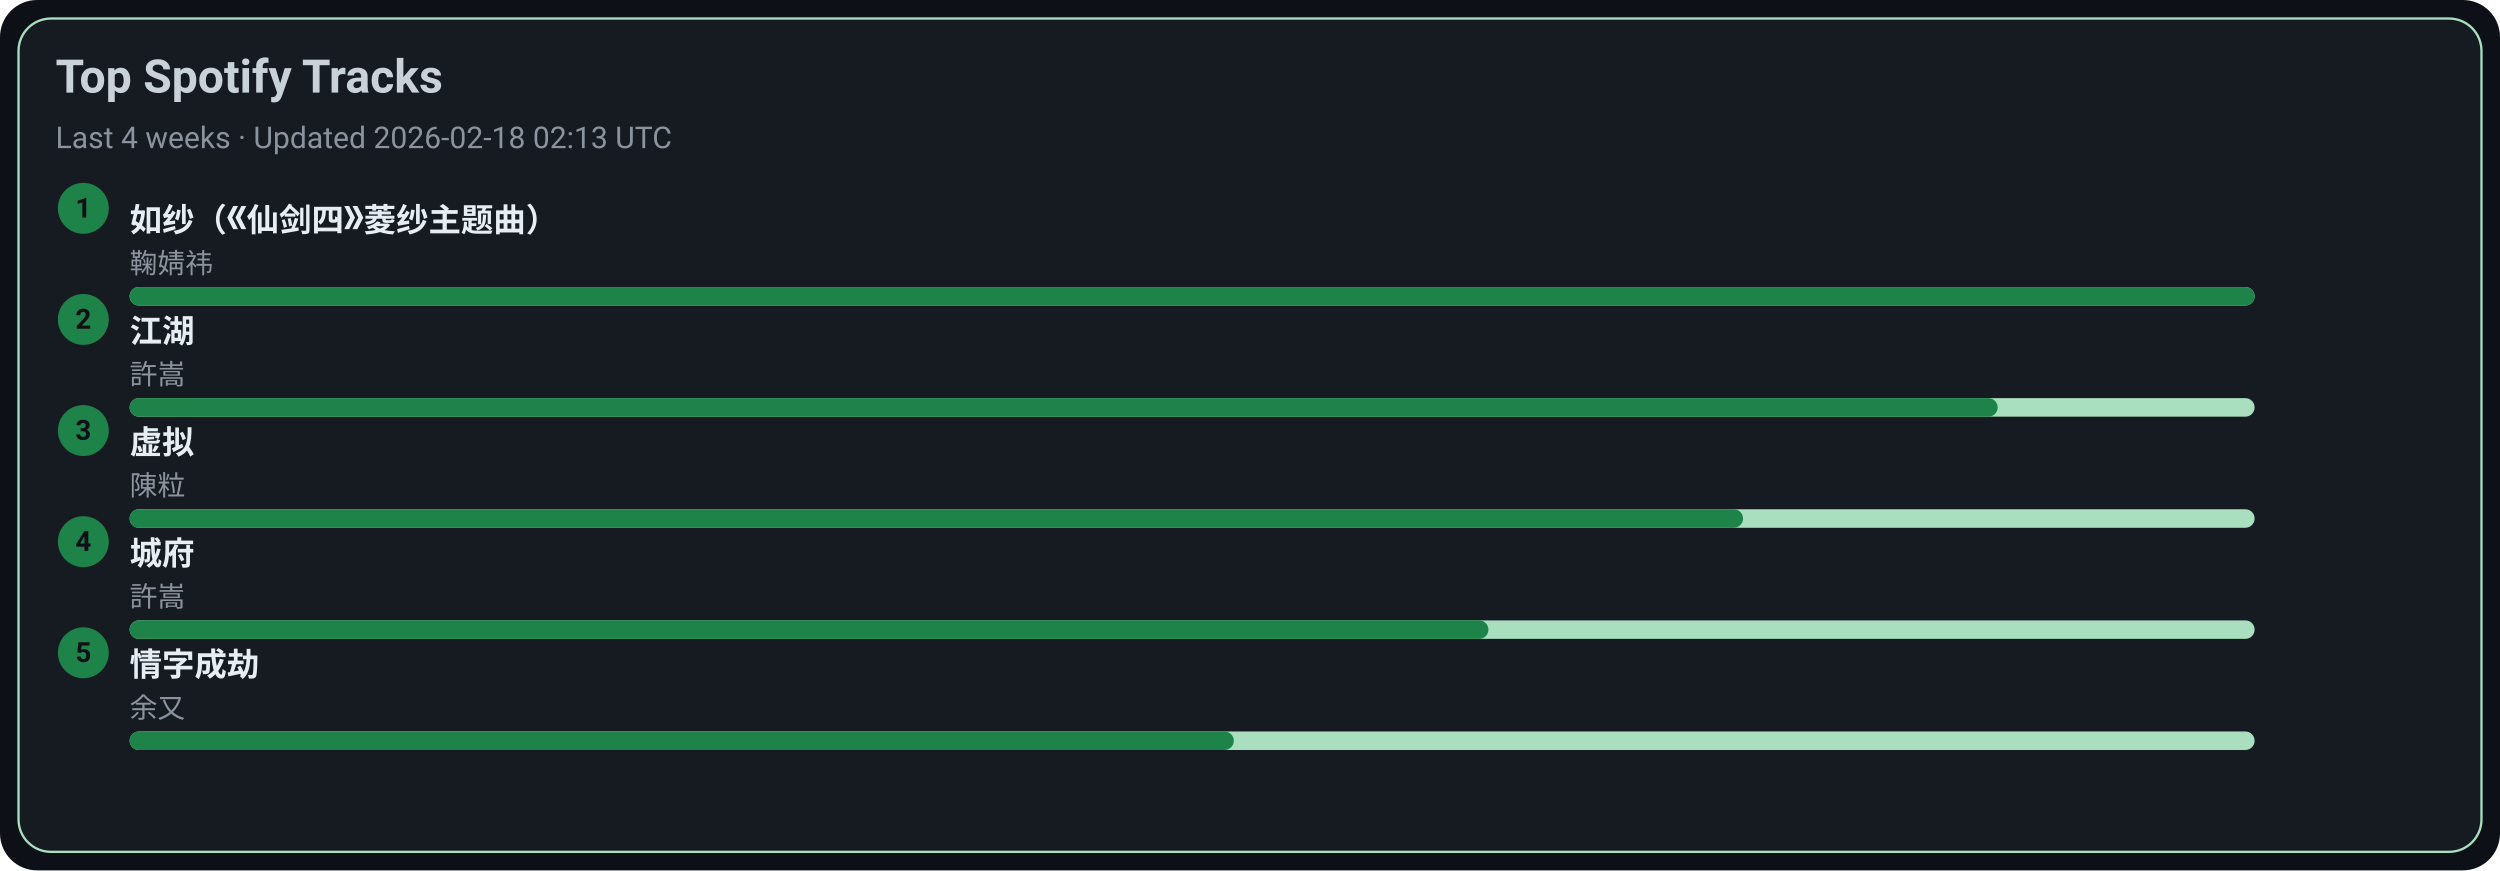
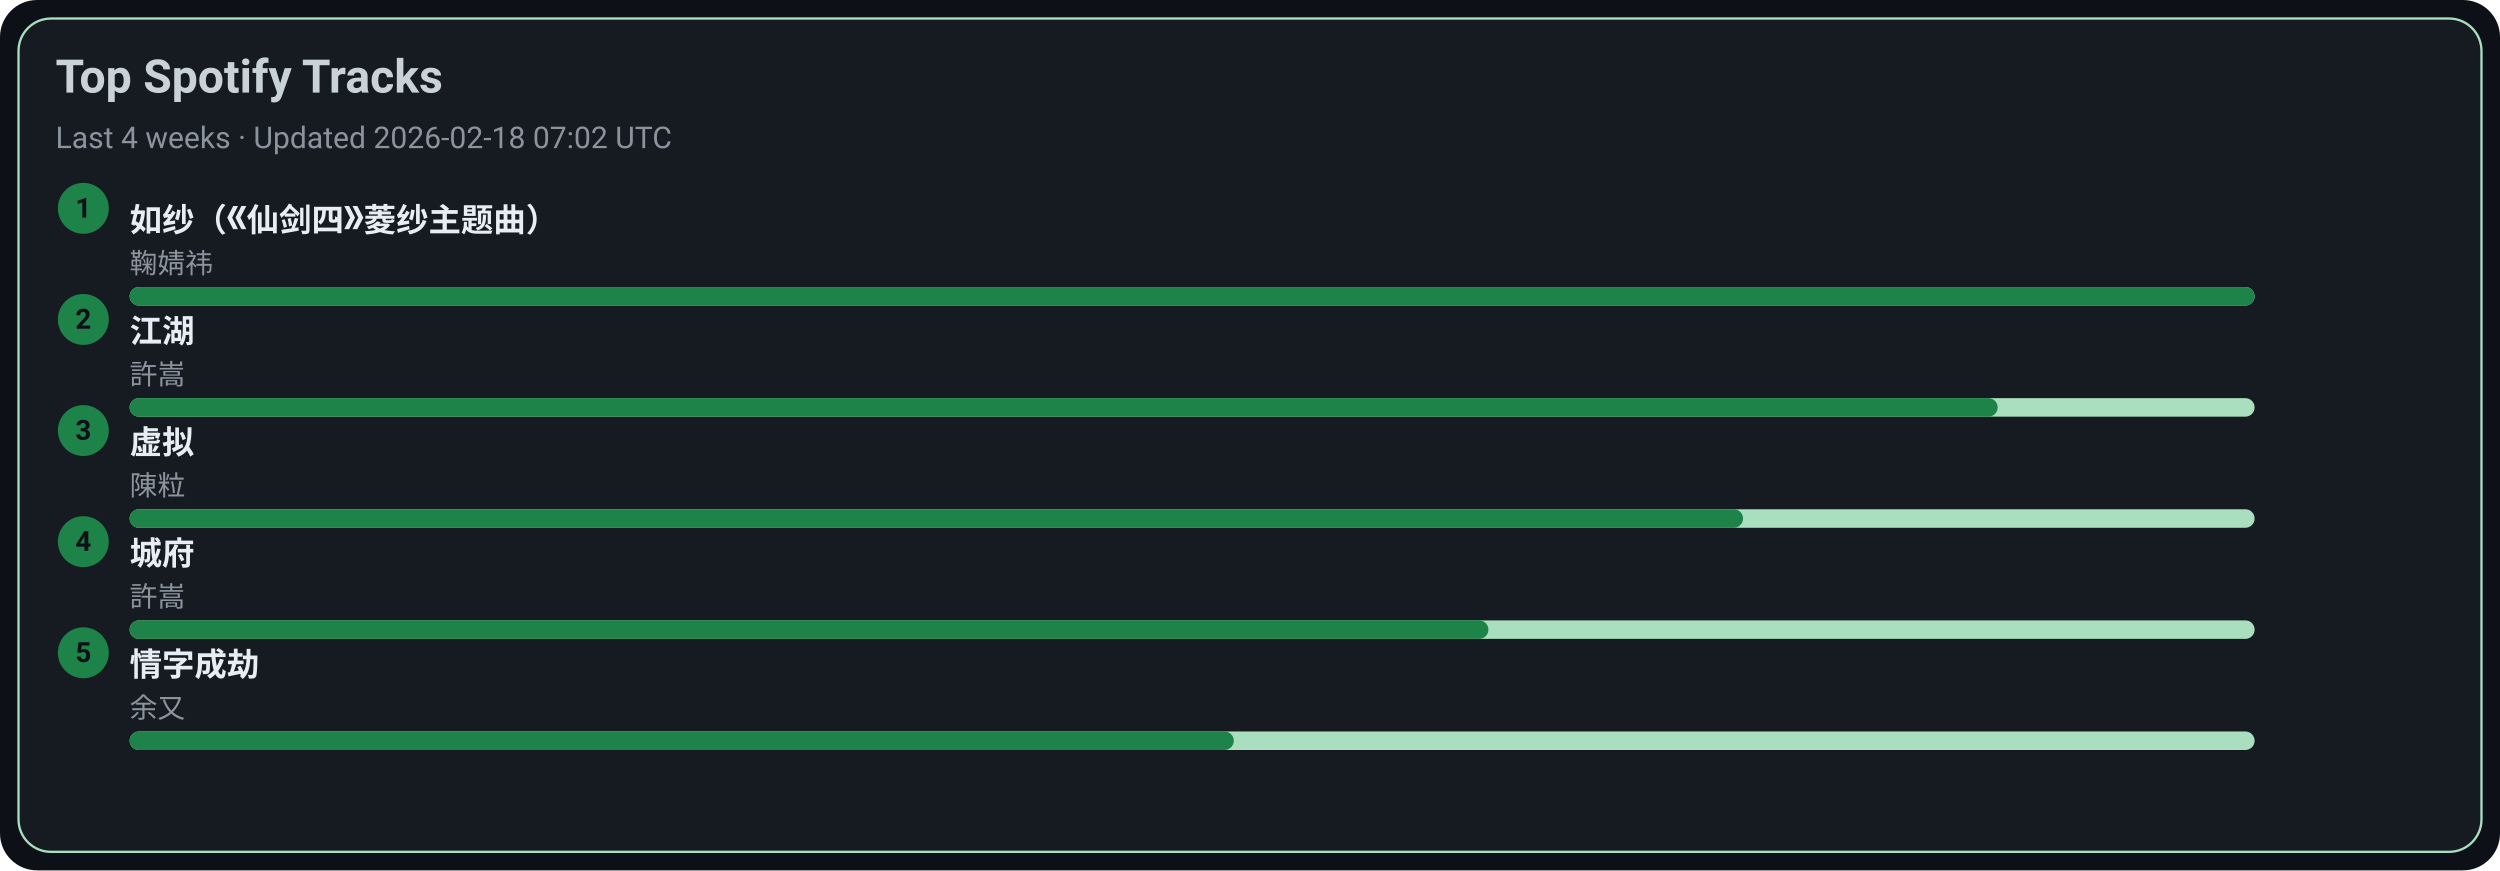
<svg xmlns="http://www.w3.org/2000/svg" width="1080" height="376" viewBox="0 0 1080 376">
  <style>text{font-family:-apple-system,BlinkMacSystemFont,Segoe UI,Roboto,Ubuntu,Helvetica Neue,Arial,Noto Sans,sans-serif}</style>
  <rect width="1080" height="376" rx="16" fill="#0d1117" />
  <rect x="8" y="8" width="1064" height="360" rx="14" fill="#161b22" stroke="#A9DFBF" />
  <text x="24" y="40" font-size="20" fill="#c9d1d9" font-weight="600">Top Spotify Tracks</text>
-   <text x="24" y="64" font-size="13" fill="#8b949e">Last 4 weeks · Updated 2026-02-18 02:13 UTC</text>
+   <text x="24" y="64" font-size="13" fill="#8b949e">Last 4 weeks · Updated 2026-02-18 07:02 UTC</text>
  <circle cx="36" cy="90" r="11" fill="#1D8348" />
  <text x="36" y="94" text-anchor="middle" font-size="12" fill="#0d1117" font-weight="700">1</text>
  <a href="https://open.spotify.com/track/69FUNgvEVkNbHq43lgvdme" target="_blank" rel="noopener noreferrer">
    <text x="56" y="100" font-size="14" fill="#e6edf3" font-weight="600">如纱（《仙剑四》菱纱主题曲）</text>
  </a>
  <text x="56" y="118" font-size="12" fill="#8b949e">鞠婧祎</text>
  <rect x="56" y="124" width="918" height="8" rx="4" fill="#A9DFBF" />
  <rect x="56" y="124" width="918" height="8" rx="4" fill="#1D8348" />
  <circle cx="36" cy="138" r="11" fill="#1D8348" />
  <text x="36" y="142" text-anchor="middle" font-size="12" fill="#0d1117" font-weight="700">2</text>
  <a href="https://open.spotify.com/track/03PCdwqajii1xgp7WIozzC" target="_blank" rel="noopener noreferrer">
    <text x="56" y="148" font-size="14" fill="#e6edf3" font-weight="600">江湖</text>
  </a>
  <text x="56" y="166" font-size="12" fill="#8b949e">許嵩</text>
  <rect x="56" y="172" width="918" height="8" rx="4" fill="#A9DFBF" />
  <rect x="56" y="172" width="807" height="8" rx="4" fill="#1D8348" />
  <circle cx="36" cy="186" r="11" fill="#1D8348" />
  <text x="36" y="190" text-anchor="middle" font-size="12" fill="#0d1117" font-weight="700">3</text>
  <a href="https://open.spotify.com/track/5l9sg05BhpfsdLfRvjGsAf" target="_blank" rel="noopener noreferrer">
    <text x="56" y="196" font-size="14" fill="#e6edf3" font-weight="600">虚拟</text>
  </a>
  <text x="56" y="214" font-size="12" fill="#8b949e">陳粒</text>
  <rect x="56" y="220" width="918" height="8" rx="4" fill="#A9DFBF" />
  <rect x="56" y="220" width="697" height="8" rx="4" fill="#1D8348" />
  <circle cx="36" cy="234" r="11" fill="#1D8348" />
  <text x="36" y="238" text-anchor="middle" font-size="12" fill="#0d1117" font-weight="700">4</text>
  <a href="https://open.spotify.com/track/4AmlSf7hye0QVpnHCcEoEw" target="_blank" rel="noopener noreferrer">
    <text x="56" y="244" font-size="14" fill="#e6edf3" font-weight="600">城府</text>
  </a>
  <text x="56" y="262" font-size="12" fill="#8b949e">許嵩</text>
  <rect x="56" y="268" width="918" height="8" rx="4" fill="#A9DFBF" />
  <rect x="56" y="268" width="587" height="8" rx="4" fill="#1D8348" />
  <circle cx="36" cy="282" r="11" fill="#1D8348" />
  <text x="36" y="286" text-anchor="middle" font-size="12" fill="#0d1117" font-weight="700">5</text>
  <a href="https://open.spotify.com/track/6PLof7Z5mvbp9im83J4m3m" target="_blank" rel="noopener noreferrer">
    <text x="56" y="292" font-size="14" fill="#e6edf3" font-weight="600">情字成劫</text>
  </a>
  <text x="56" y="310" font-size="12" fill="#8b949e">余又</text>
  <rect x="56" y="316" width="918" height="8" rx="4" fill="#A9DFBF" />
  <rect x="56" y="316" width="477" height="8" rx="4" fill="#1D8348" />
</svg>
